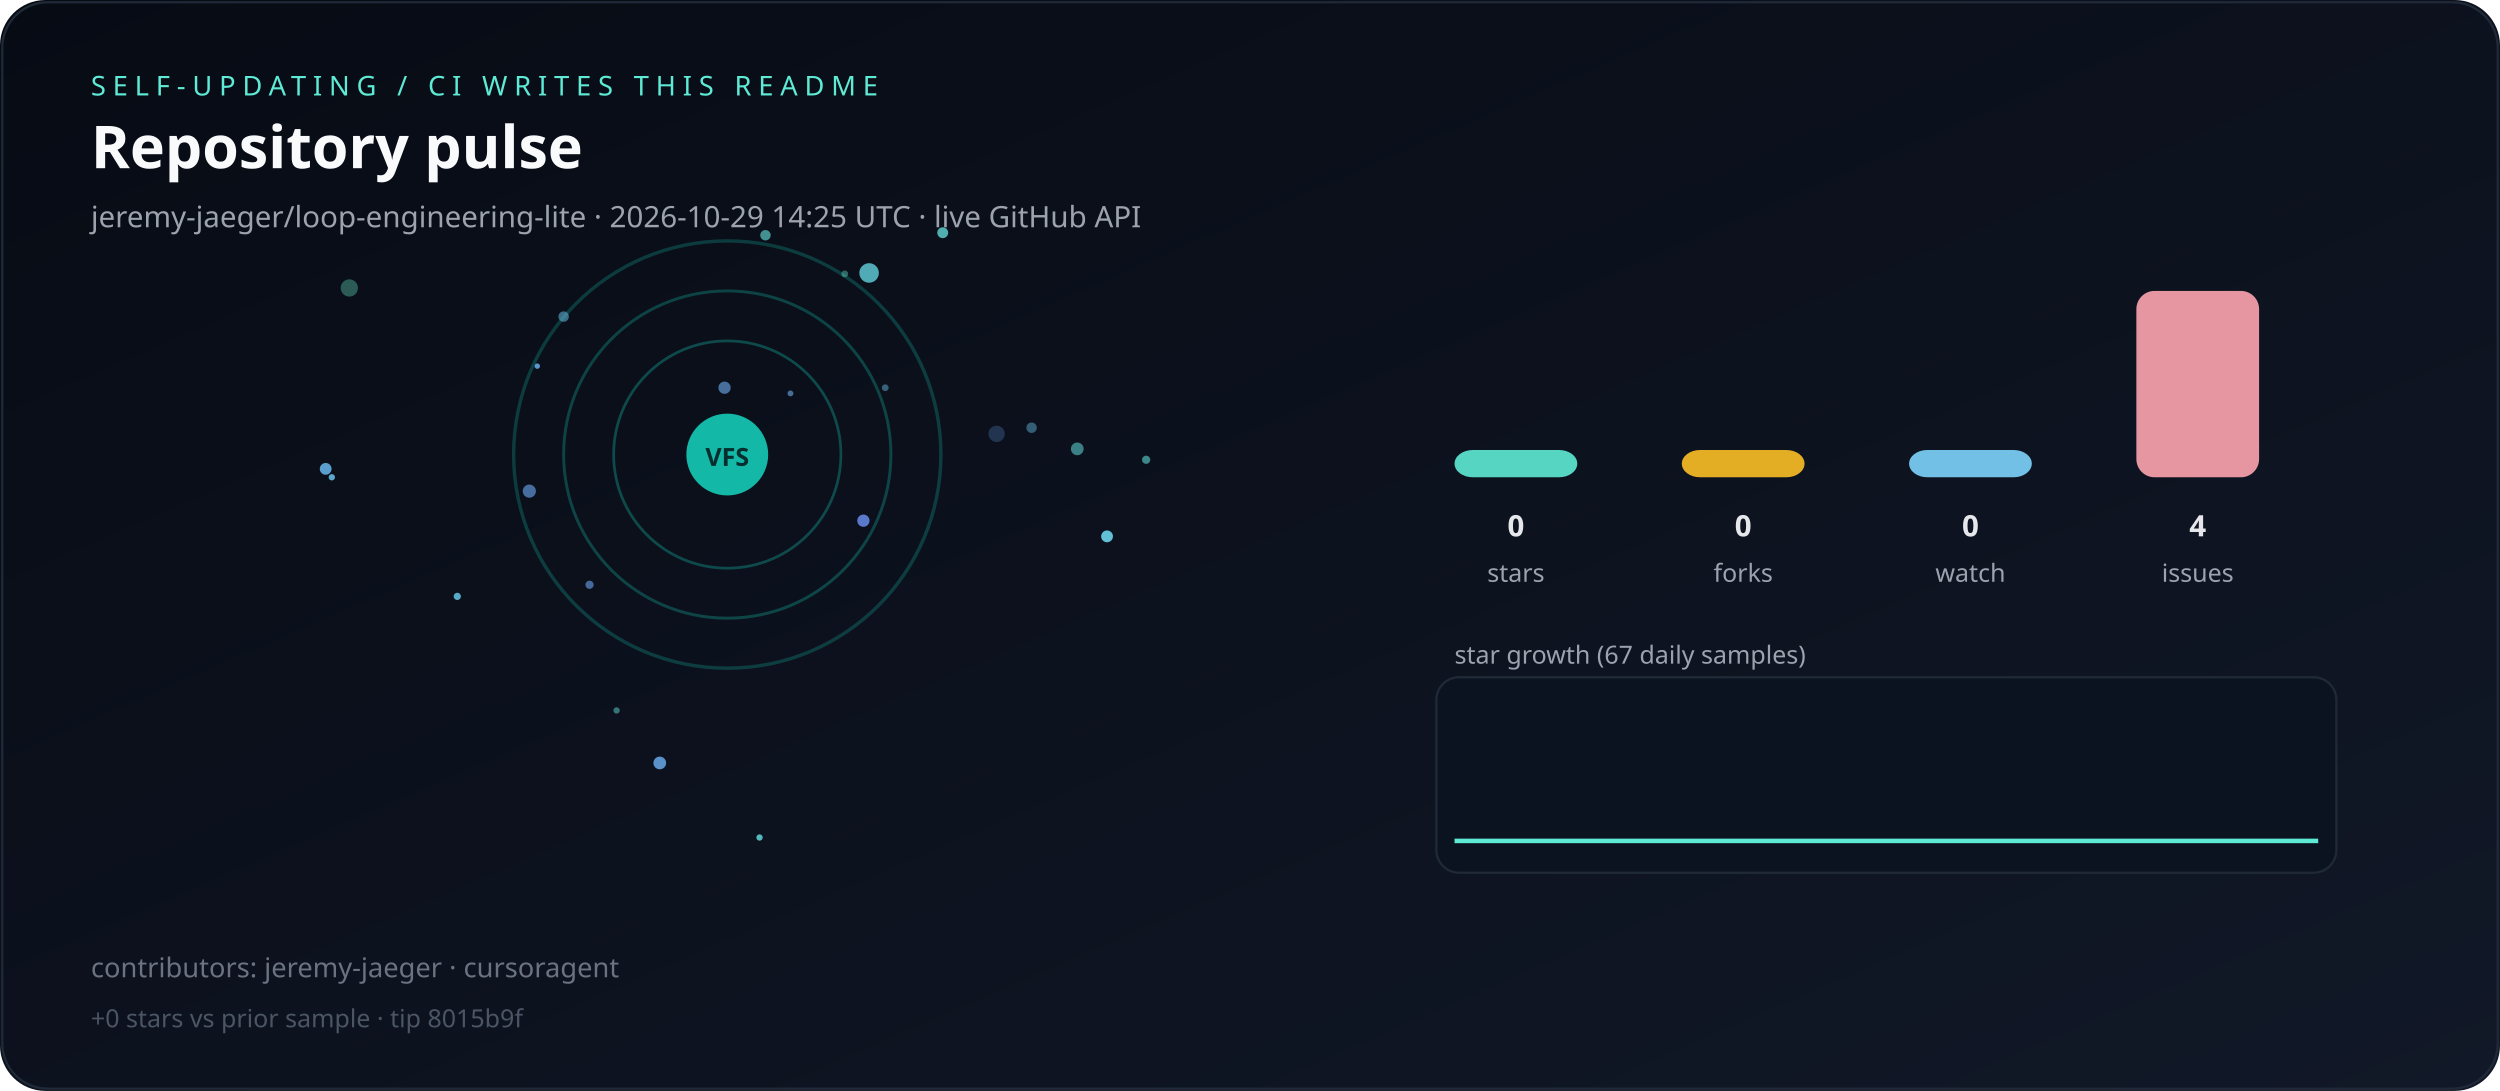
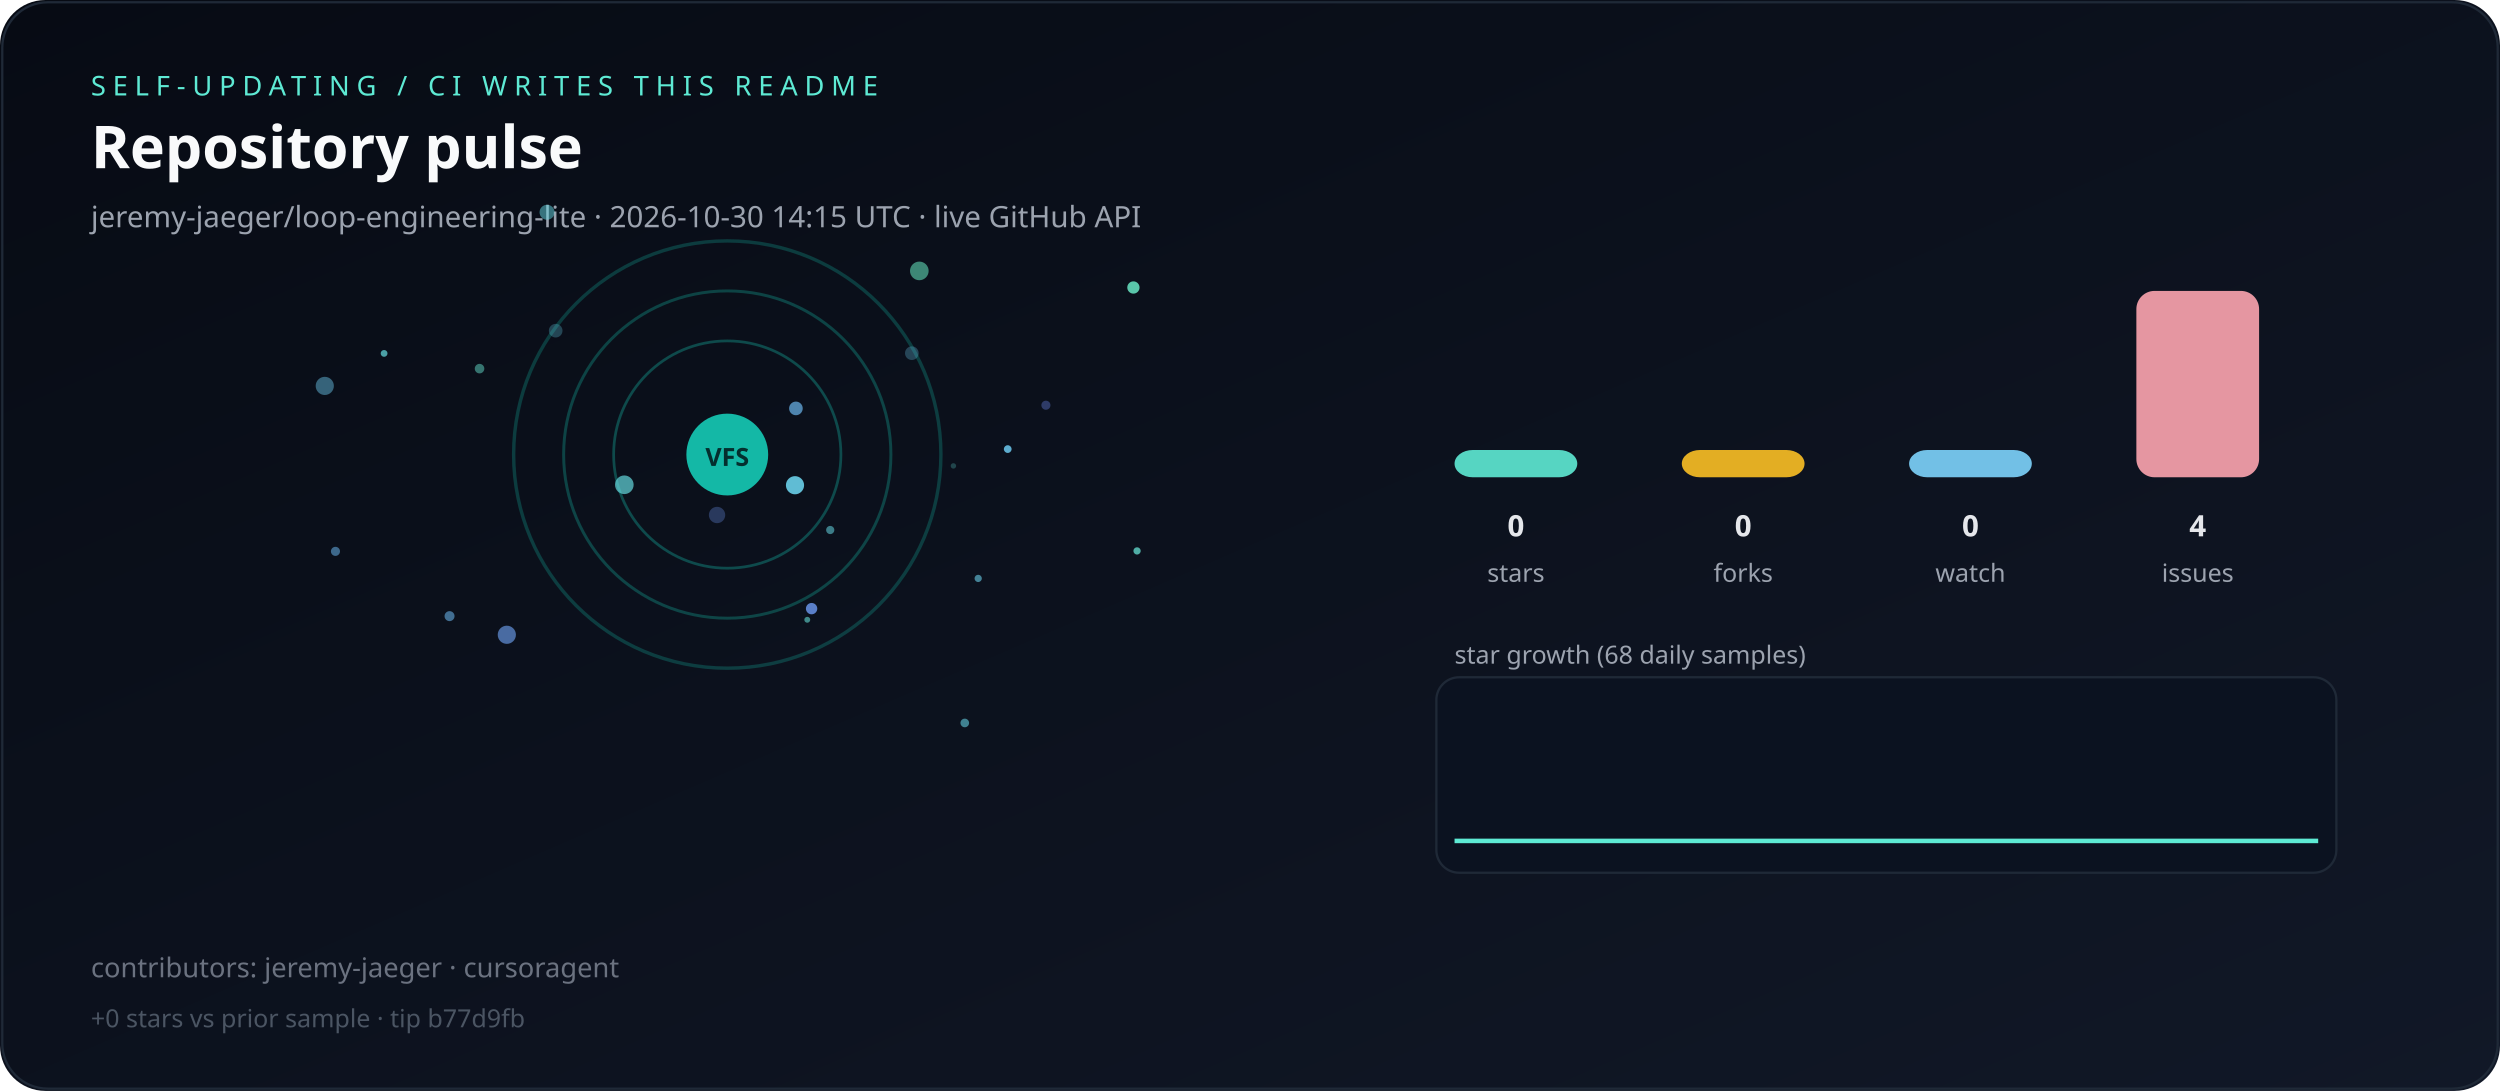
<svg xmlns="http://www.w3.org/2000/svg" viewBox="0 0 1100 480" role="img" aria-label="Live repository pulse">
  <defs>
    <linearGradient id="bg" x1="0" y1="0" x2="1" y2="1">
      <stop offset="0%" stop-color="#070b14" />
      <stop offset="100%" stop-color="#111827" />
    </linearGradient>
  </defs>
  <rect width="1100" height="480" rx="20" fill="url(#bg)" />
  <rect x="1" y="1" width="1098" height="478" rx="20" fill="none" stroke="#1f2937" />
  <text x="40" y="42" fill="#5eead4" font-family="ui-sans-serif,system-ui,sans-serif" font-size="12" letter-spacing="3">SELF-UPDATING / CI WRITES THIS README</text>
  <text x="40" y="74" fill="#f9fafb" font-family="ui-sans-serif,system-ui,sans-serif" font-size="26" font-weight="700">Repository pulse</text>
-   <text x="40" y="100" fill="#9ca3af" font-family="ui-sans-serif,system-ui,sans-serif" font-size="13">jeremy-jaeger/loop-engineering-lite · 2026-10-29 14:25 UTC · live GitHub API</text>
+   <text x="40" y="100" fill="#9ca3af" font-family="ui-sans-serif,system-ui,sans-serif" font-size="13">jeremy-jaeger/loop-engineering-lite · 2026-10-30 14:15 UTC · live GitHub API</text>
  <g>
    <circle cx="320" cy="200" r="50" fill="none" stroke="rgba(20,184,166,0.35)" stroke-width="1.2" />
    <circle cx="320" cy="200" r="72" fill="none" stroke="rgba(20,184,166,0.31)" stroke-width="1.3" />
    <circle cx="320" cy="200" r="94" fill="none" stroke="rgba(20,184,166,0.27)" stroke-width="1.5" />
  </g>
  <g>
-     <circle cx="336.8" cy="103.5" r="2.3" fill="hsla(176,70%,65%,0.61)" />
-     <circle cx="236.4" cy="161.1" r="1.2" fill="hsla(208,70%,65%,0.87)" />
-     <circle cx="453.9" cy="188.2" r="2.3" fill="hsla(200,70%,65%,0.45)" />
-     <circle cx="438.5" cy="190.9" r="3.6" fill="hsla(214,70%,65%,0.26)" />
-     <circle cx="248.0" cy="139.3" r="2.3" fill="hsla(199,70%,65%,0.54)" />
-     <circle cx="347.8" cy="173.1" r="1.3" fill="hsla(209,70%,65%,0.62)" />
-     <circle cx="232.9" cy="216.1" r="2.9" fill="hsla(213,70%,65%,0.65)" />
-     <circle cx="389.5" cy="170.6" r="1.5" fill="hsla(199,70%,65%,0.47)" />
-     <circle cx="382.4" cy="120.1" r="4.3" fill="hsla(185,70%,65%,0.77)" />
-     <circle cx="371.7" cy="120.5" r="1.5" fill="hsla(168,70%,65%,0.41)" />
-     <circle cx="271.3" cy="312.6" r="1.4" fill="hsla(177,70%,65%,0.47)" />
-     <circle cx="201.2" cy="262.4" r="1.6" fill="hsla(197,70%,65%,0.86)" />
-     <circle cx="318.8" cy="170.6" r="2.7" fill="hsla(210,70%,65%,0.64)" />
-     <circle cx="379.9" cy="229.1" r="2.7" fill="hsla(224,70%,65%,0.87)" />
-     <circle cx="153.7" cy="126.7" r="3.8" fill="hsla(163,70%,65%,0.36)" />
-     <circle cx="414.8" cy="102.4" r="2.4" fill="hsla(177,70%,65%,0.75)" />
-     <circle cx="290.3" cy="335.7" r="2.8" fill="hsla(210,70%,65%,0.86)" />
-     <circle cx="259.4" cy="257.3" r="1.8" fill="hsla(214,70%,65%,0.63)" />
-     <circle cx="487.1" cy="236.0" r="2.6" fill="hsla(191,70%,65%,0.93)" />
-     <circle cx="146.0" cy="210.0" r="1.4" fill="hsla(200,70%,65%,0.88)" />
-     <circle cx="474.0" cy="197.5" r="2.8" fill="hsla(181,70%,65%,0.53)" />
-     <circle cx="143.3" cy="206.3" r="2.6" fill="hsla(205,70%,65%,0.88)" />
-     <circle cx="334.2" cy="368.5" r="1.4" fill="hsla(182,70%,65%,0.80)" />
-     <circle cx="504.3" cy="202.3" r="1.8" fill="hsla(178,70%,65%,0.56)" />
+     <circle cx="142.9" cy="169.8" r="4.0" fill="hsla(198,70%,65%,0.48)" />
+     <circle cx="197.8" cy="271.1" r="2.2" fill="hsla(206,70%,65%,0.59)" />
+     <circle cx="211.0" cy="162.2" r="2.1" fill="hsla(170,70%,65%,0.48)" />
+     <circle cx="349.8" cy="213.5" r="4.0" fill="hsla(192,70%,65%,0.92)" />
+     <circle cx="357.1" cy="267.8" r="2.5" fill="hsla(220,70%,65%,0.86)" />
+     <circle cx="223.0" cy="279.3" r="4.0" fill="hsla(216,70%,65%,0.67)" />
+     <circle cx="240.7" cy="93.4" r="3.3" fill="hsla(186,70%,65%,0.50)" />
+     <circle cx="424.5" cy="318.1" r="1.9" fill="hsla(189,70%,65%,0.58)" />
+     <circle cx="365.3" cy="233.2" r="1.8" fill="hsla(186,70%,65%,0.54)" />
+     <circle cx="443.4" cy="197.6" r="1.7" fill="hsla(198,70%,65%,0.89)" />
+     <circle cx="274.7" cy="213.3" r="4.1" fill="hsla(182,70%,65%,0.67)" />
+     <circle cx="430.4" cy="254.5" r="1.6" fill="hsla(193,70%,65%,0.61)" />
+     <circle cx="315.5" cy="226.6" r="3.6" fill="hsla(222,70%,65%,0.33)" />
+     <circle cx="147.6" cy="242.6" r="2.0" fill="hsla(206,70%,65%,0.56)" />
+     <circle cx="498.7" cy="126.5" r="2.7" fill="hsla(163,70%,65%,0.86)" />
+     <circle cx="244.5" cy="145.5" r="3.0" fill="hsla(191,70%,65%,0.29)" />
+     <circle cx="401.2" cy="155.4" r="3.0" fill="hsla(196,70%,65%,0.30)" />
+     <circle cx="500.3" cy="242.4" r="1.6" fill="hsla(172,70%,65%,0.74)" />
+     <circle cx="355.2" cy="272.7" r="1.3" fill="hsla(176,70%,65%,0.57)" />
+     <circle cx="169.0" cy="155.5" r="1.5" fill="hsla(182,70%,65%,0.69)" />
+     <circle cx="460.2" cy="178.3" r="2.0" fill="hsla(227,70%,65%,0.38)" />
+     <circle cx="404.5" cy="119.2" r="4.1" fill="hsla(162,70%,65%,0.56)" />
+     <circle cx="419.5" cy="205.0" r="1.2" fill="hsla(177,70%,65%,0.25)" />
+     <circle cx="350.2" cy="179.7" r="3.0" fill="hsla(205,70%,65%,0.73)" />
  </g>
  <circle cx="320" cy="200" r="18" fill="#14b8a6" />
  <text x="320" y="205" text-anchor="middle" fill="#042f2e" font-family="ui-sans-serif,system-ui,sans-serif" font-size="11" font-weight="700">VFS</text>
  <rect x="640" y="198.0" width="54" height="12.0" rx="8" fill="#5eead4" opacity="0.9" />
  <text x="667" y="236" text-anchor="middle" fill="#e5e7eb" font-family="ui-sans-serif,system-ui,sans-serif" font-size="13" font-weight="700">0</text>
  <text x="667" y="256" text-anchor="middle" fill="#9ca3af" font-family="ui-sans-serif,system-ui,sans-serif" font-size="11">stars</text>
  <rect x="740" y="198.0" width="54" height="12.0" rx="8" fill="#fbbf24" opacity="0.9" />
  <text x="767" y="236" text-anchor="middle" fill="#e5e7eb" font-family="ui-sans-serif,system-ui,sans-serif" font-size="13" font-weight="700">0</text>
  <text x="767" y="256" text-anchor="middle" fill="#9ca3af" font-family="ui-sans-serif,system-ui,sans-serif" font-size="11">forks</text>
  <rect x="840" y="198.0" width="54" height="12.0" rx="8" fill="#7dd3fc" opacity="0.9" />
  <text x="867" y="236" text-anchor="middle" fill="#e5e7eb" font-family="ui-sans-serif,system-ui,sans-serif" font-size="13" font-weight="700">0</text>
  <text x="867" y="256" text-anchor="middle" fill="#9ca3af" font-family="ui-sans-serif,system-ui,sans-serif" font-size="11">watch</text>
  <rect x="940" y="128.0" width="54" height="82.0" rx="8" fill="#fda4af" opacity="0.9" />
  <text x="967" y="236" text-anchor="middle" fill="#e5e7eb" font-family="ui-sans-serif,system-ui,sans-serif" font-size="13" font-weight="700">4</text>
  <text x="967" y="256" text-anchor="middle" fill="#9ca3af" font-family="ui-sans-serif,system-ui,sans-serif" font-size="11">issues</text>
-   <text x="640" y="292" fill="#9ca3af" font-family="ui-sans-serif,system-ui,sans-serif" font-size="11">star growth (67 daily samples)</text>
+   <text x="640" y="292" fill="#9ca3af" font-family="ui-sans-serif,system-ui,sans-serif" font-size="11">star growth (68 daily samples)</text>
  <rect x="632" y="298" width="396" height="86" rx="10" fill="#0b1220" stroke="#1f2937" />
-   <polyline fill="none" stroke="#5eead4" stroke-width="2" points="640.0,370.0 645.8,370.0 651.5,370.0 657.3,370.0 663.0,370.0 668.8,370.0 674.5,370.0 680.3,370.0 686.1,370.0 691.8,370.0 697.6,370.0 703.3,370.0 709.1,370.0 714.8,370.0 720.6,370.0 726.4,370.0 732.1,370.0 737.9,370.0 743.6,370.0 749.4,370.0 755.2,370.0 760.9,370.0 766.7,370.0 772.4,370.0 778.2,370.0 783.9,370.0 789.7,370.0 795.5,370.0 801.2,370.0 807.0,370.0 812.7,370.0 818.5,370.0 824.2,370.0 830.0,370.0 835.8,370.0 841.5,370.0 847.3,370.0 853.0,370.0 858.8,370.0 864.5,370.0 870.3,370.0 876.1,370.0 881.8,370.0 887.6,370.0 893.3,370.0 899.1,370.0 904.8,370.0 910.6,370.0 916.4,370.0 922.1,370.0 927.9,370.0 933.6,370.0 939.4,370.0 945.2,370.0 950.9,370.0 956.7,370.0 962.4,370.0 968.2,370.0 973.9,370.0 979.7,370.0 985.5,370.0 991.2,370.0 997.0,370.0 1002.7,370.0 1008.5,370.0 1014.2,370.0 1020.0,370.0" />
+   <polyline fill="none" stroke="#5eead4" stroke-width="2" points="640.0,370.0 645.7,370.0 651.3,370.0 657.0,370.0 662.7,370.0 668.4,370.0 674.0,370.0 679.7,370.0 685.4,370.0 691.0,370.0 696.7,370.0 702.4,370.0 708.1,370.0 713.7,370.0 719.4,370.0 725.1,370.0 730.7,370.0 736.4,370.0 742.1,370.0 747.8,370.0 753.4,370.0 759.1,370.0 764.8,370.0 770.4,370.0 776.1,370.0 781.8,370.0 787.5,370.0 793.1,370.0 798.8,370.0 804.5,370.0 810.1,370.0 815.8,370.0 821.5,370.0 827.2,370.0 832.8,370.0 838.5,370.0 844.2,370.0 849.9,370.0 855.5,370.0 861.2,370.0 866.9,370.0 872.5,370.0 878.2,370.0 883.9,370.0 889.6,370.0 895.2,370.0 900.9,370.0 906.6,370.0 912.2,370.0 917.9,370.0 923.6,370.0 929.3,370.0 934.9,370.0 940.6,370.0 946.3,370.0 951.9,370.0 957.6,370.0 963.3,370.0 969.0,370.0 974.6,370.0 980.3,370.0 986.0,370.0 991.6,370.0 997.3,370.0 1003.0,370.0 1008.7,370.0 1014.3,370.0 1020.0,370.0" />
  <text x="40" y="430" fill="#6b7280" font-family="ui-sans-serif,system-ui,sans-serif" font-size="12">contributors: jeremy-jaeger · cursoragent</text>
-   <text x="40" y="452" fill="#4b5563" font-family="ui-sans-serif,system-ui,sans-serif" font-size="11">+0 stars vs prior sample · tip 8015b9f</text>
+   <text x="40" y="452" fill="#4b5563" font-family="ui-sans-serif,system-ui,sans-serif" font-size="11">+0 stars vs prior sample · tip b77d9fb</text>
</svg>
